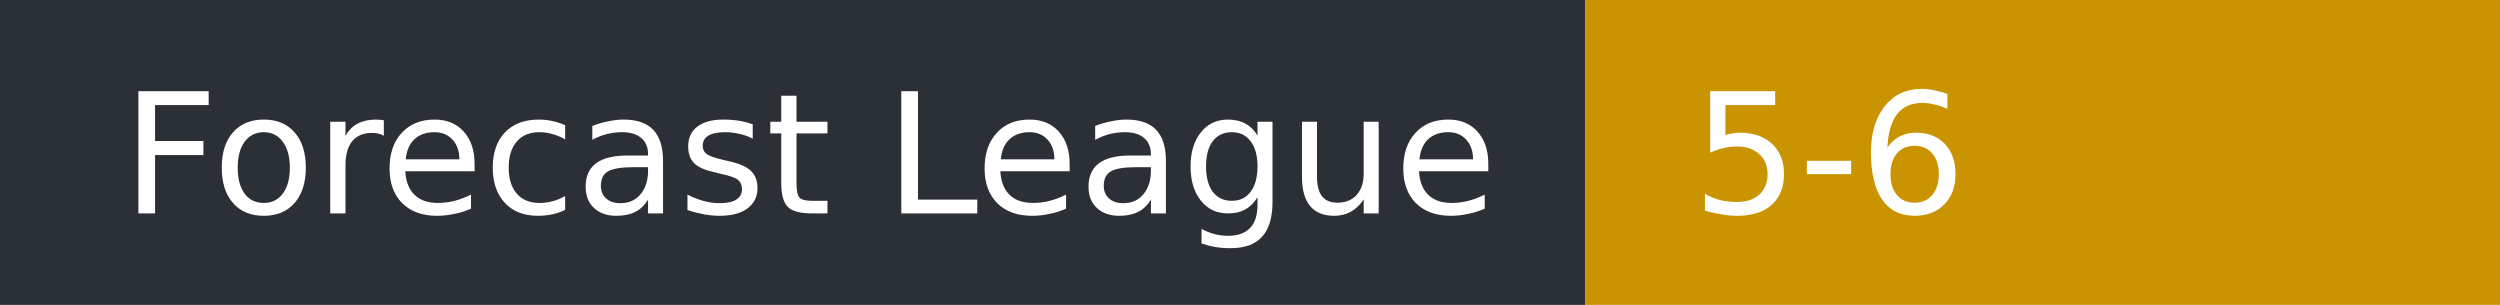
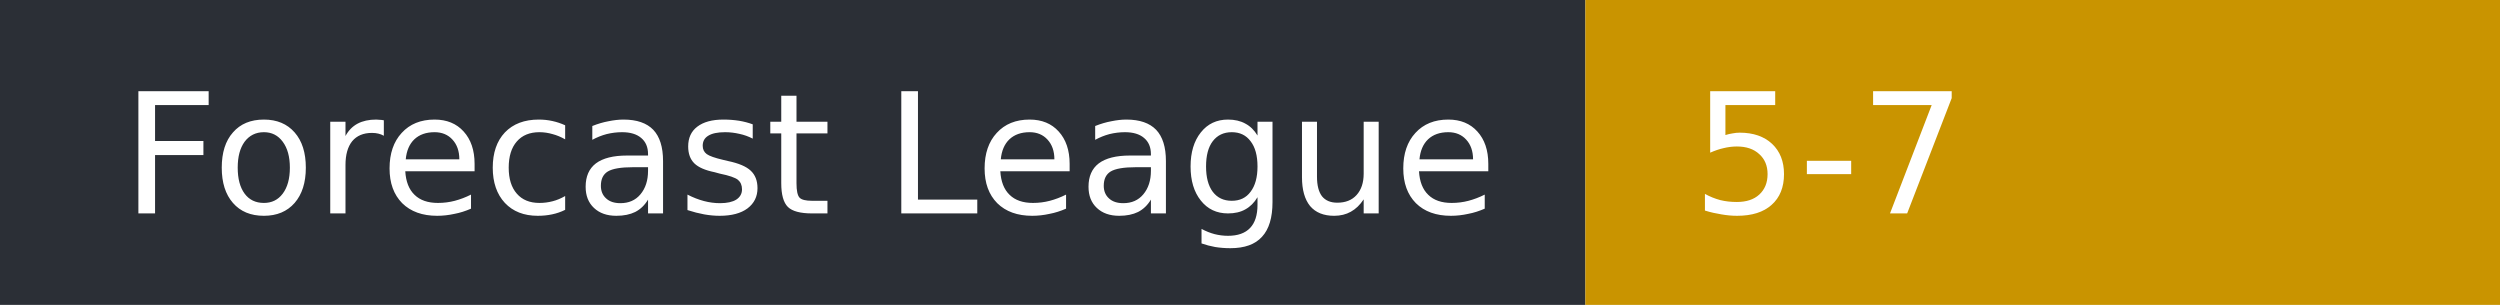
- <svg xmlns="http://www.w3.org/2000/svg" width="164" height="20" role="img" aria-label="Forecast League: 5-6">
+ <svg xmlns="http://www.w3.org/2000/svg" width="164" height="20" role="img" aria-label="Forecast League: 5-7">
  <rect width="104" height="20" fill="#2b2f36" />
  <rect x="104" width="60" height="20" fill="#c99400" />
  <g fill="#fff" font-family="Verdana,DejaVu Sans,sans-serif" font-size="11">
    <text x="8" y="14">Forecast League</text>
-     <text x="111" y="14">5-6</text>
+     <text x="111" y="14">5-7</text>
  </g>
</svg>
